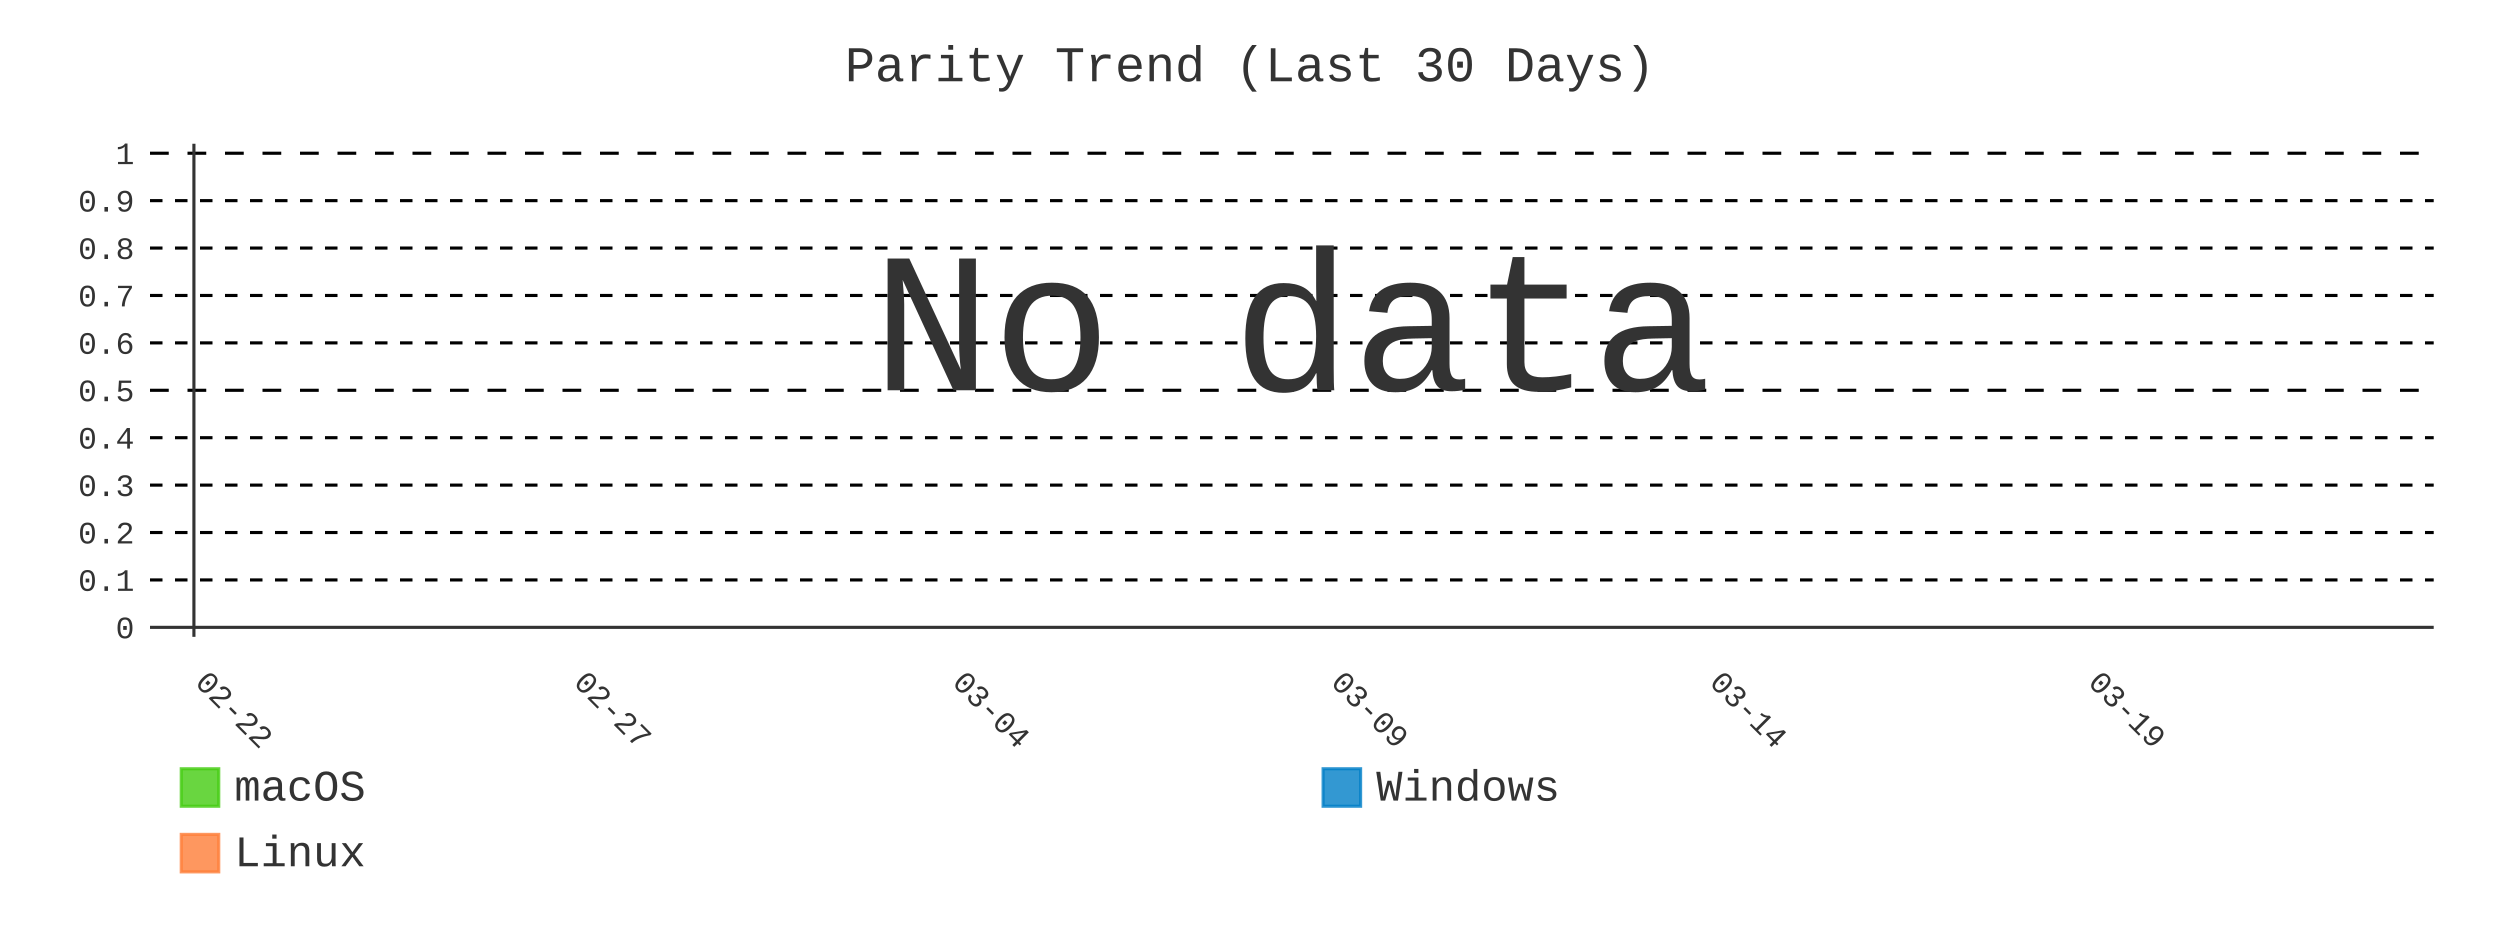
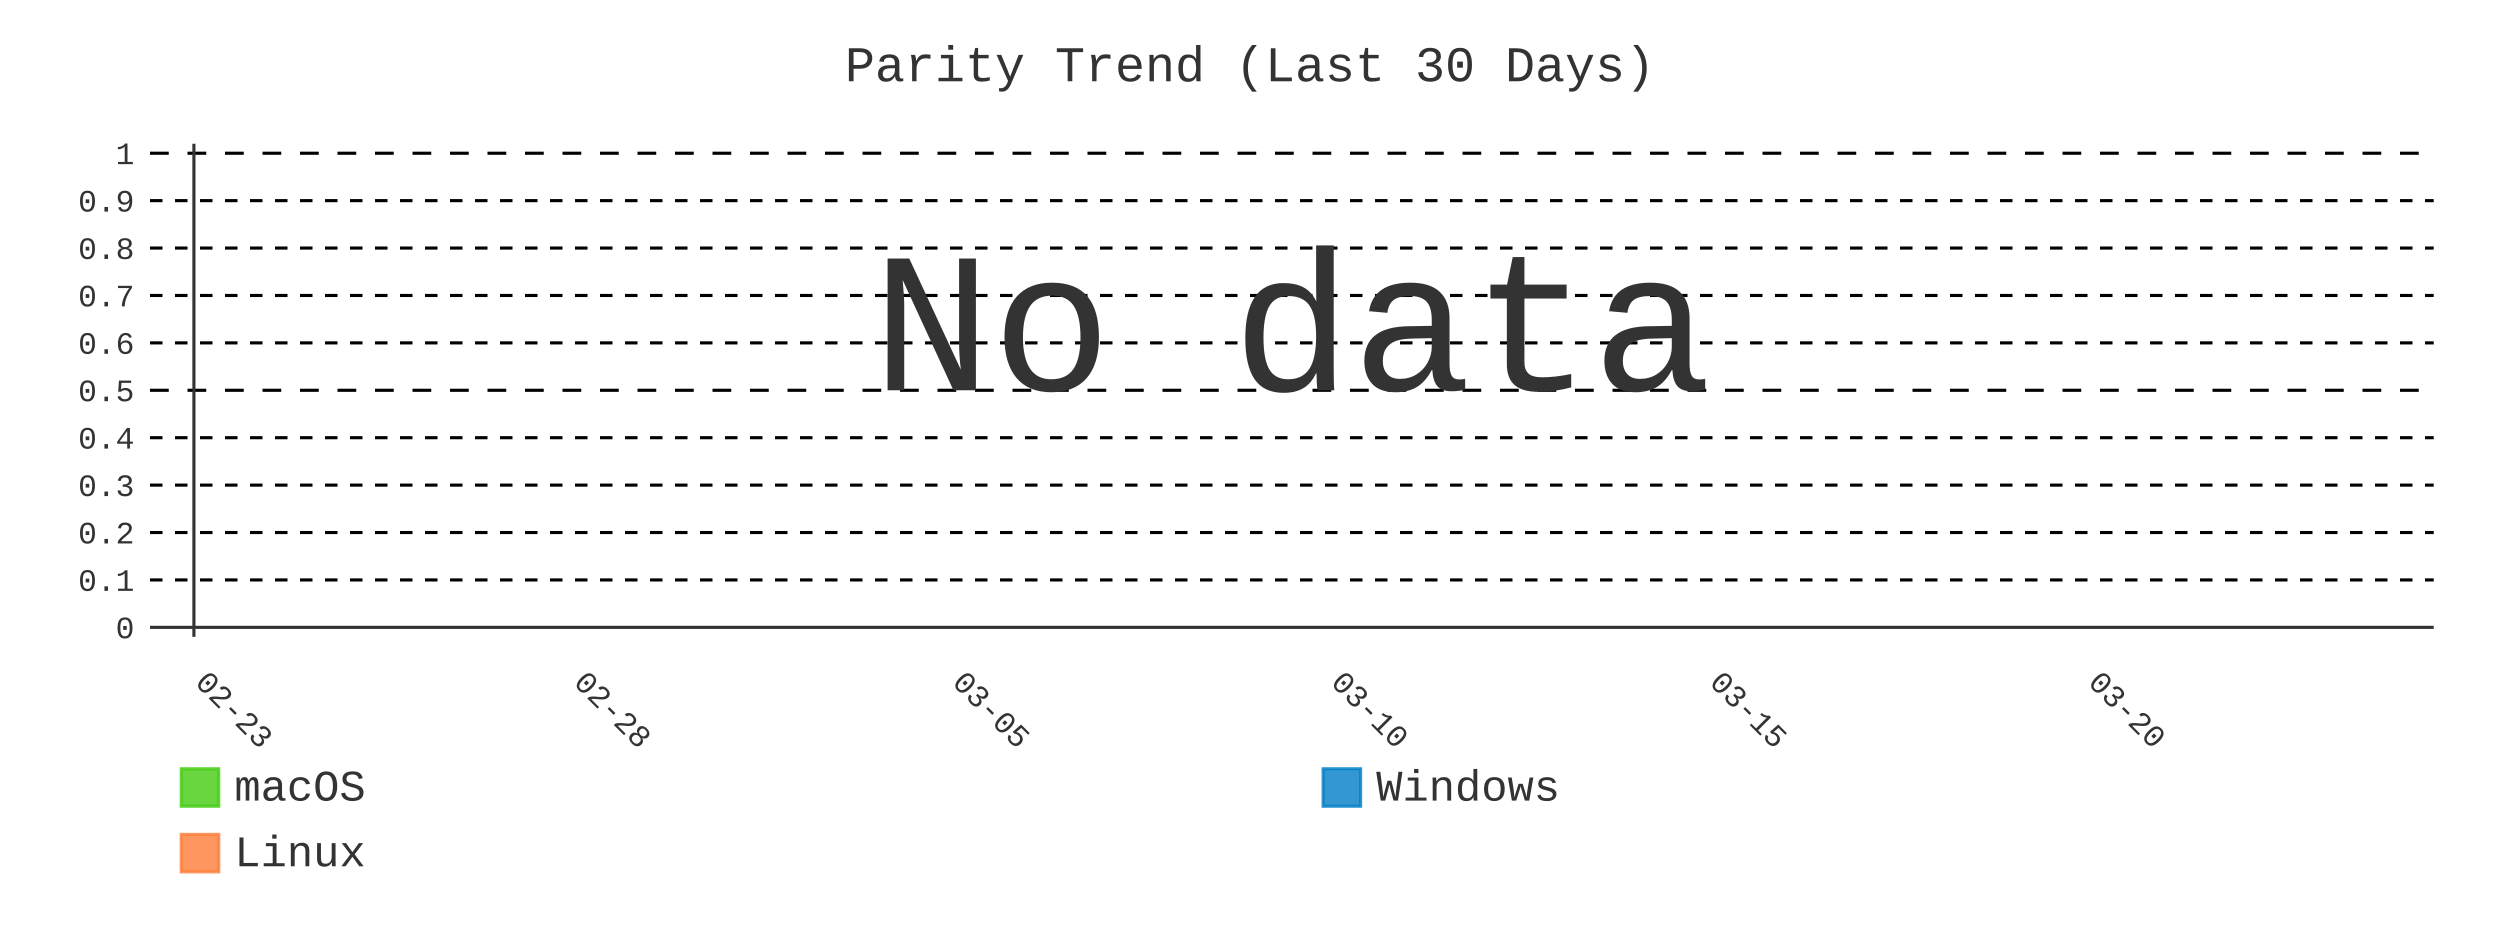
- <svg xmlns="http://www.w3.org/2000/svg" id="chart-83389045-4cf1-4e2f-8374-5a3e38103d01" class="pygal-chart" viewBox="0 0 800 300">
+ <svg xmlns="http://www.w3.org/2000/svg" id="chart-ac0070a3-8ce9-4efa-9217-78c3625a455f" class="pygal-chart" viewBox="0 0 800 300">
  <defs>
-     <style type="text/css">#chart-83389045-4cf1-4e2f-8374-5a3e38103d01{-webkit-user-select:none;-webkit-font-smoothing:antialiased;font-family:Consolas,"Liberation Mono",Menlo,Courier,monospace}#chart-83389045-4cf1-4e2f-8374-5a3e38103d01 .title{font-family:Consolas,"Liberation Mono",Menlo,Courier,monospace;font-size:16px}#chart-83389045-4cf1-4e2f-8374-5a3e38103d01 .legends .legend text{font-family:Consolas,"Liberation Mono",Menlo,Courier,monospace;font-size:14px}#chart-83389045-4cf1-4e2f-8374-5a3e38103d01 .axis text{font-family:Consolas,"Liberation Mono",Menlo,Courier,monospace;font-size:10px}#chart-83389045-4cf1-4e2f-8374-5a3e38103d01 .axis text.major{font-family:Consolas,"Liberation Mono",Menlo,Courier,monospace;font-size:10px}#chart-83389045-4cf1-4e2f-8374-5a3e38103d01 .text-overlay text.value{font-family:Consolas,"Liberation Mono",Menlo,Courier,monospace;font-size:16px}#chart-83389045-4cf1-4e2f-8374-5a3e38103d01 .text-overlay text.label{font-family:Consolas,"Liberation Mono",Menlo,Courier,monospace;font-size:10px}#chart-83389045-4cf1-4e2f-8374-5a3e38103d01 .tooltip{font-family:Consolas,"Liberation Mono",Menlo,Courier,monospace;font-size:14px}#chart-83389045-4cf1-4e2f-8374-5a3e38103d01 text.no_data{font-family:Consolas,"Liberation Mono",Menlo,Courier,monospace;font-size:64px}
- #chart-83389045-4cf1-4e2f-8374-5a3e38103d01{background-color:transparent}#chart-83389045-4cf1-4e2f-8374-5a3e38103d01 path,#chart-83389045-4cf1-4e2f-8374-5a3e38103d01 line,#chart-83389045-4cf1-4e2f-8374-5a3e38103d01 rect,#chart-83389045-4cf1-4e2f-8374-5a3e38103d01 circle{-webkit-transition:400ms;-moz-transition:400ms;transition:400ms}#chart-83389045-4cf1-4e2f-8374-5a3e38103d01 .graph &gt; .background{fill:transparent}#chart-83389045-4cf1-4e2f-8374-5a3e38103d01 .plot &gt; .background{fill:transparent}#chart-83389045-4cf1-4e2f-8374-5a3e38103d01 .graph{fill:#333}#chart-83389045-4cf1-4e2f-8374-5a3e38103d01 text.no_data{fill:#333}#chart-83389045-4cf1-4e2f-8374-5a3e38103d01 .title{fill:#333}#chart-83389045-4cf1-4e2f-8374-5a3e38103d01 .legends .legend text{fill:#333}#chart-83389045-4cf1-4e2f-8374-5a3e38103d01 .legends .legend:hover text{fill:#333}#chart-83389045-4cf1-4e2f-8374-5a3e38103d01 .axis .line{stroke:#333}#chart-83389045-4cf1-4e2f-8374-5a3e38103d01 .axis .guide.line{stroke:#666}#chart-83389045-4cf1-4e2f-8374-5a3e38103d01 .axis .major.line{stroke:#333}#chart-83389045-4cf1-4e2f-8374-5a3e38103d01 .axis text.major{fill:#333}#chart-83389045-4cf1-4e2f-8374-5a3e38103d01 .axis.y .guides:hover .guide.line,#chart-83389045-4cf1-4e2f-8374-5a3e38103d01 .line-graph .axis.x .guides:hover .guide.line,#chart-83389045-4cf1-4e2f-8374-5a3e38103d01 .stackedline-graph .axis.x .guides:hover .guide.line,#chart-83389045-4cf1-4e2f-8374-5a3e38103d01 .xy-graph .axis.x .guides:hover .guide.line{stroke:#333}#chart-83389045-4cf1-4e2f-8374-5a3e38103d01 .axis .guides:hover text{fill:#333}#chart-83389045-4cf1-4e2f-8374-5a3e38103d01 .reactive{fill-opacity:.8;stroke-opacity:.8;stroke-width:1}#chart-83389045-4cf1-4e2f-8374-5a3e38103d01 .ci{stroke:#333}#chart-83389045-4cf1-4e2f-8374-5a3e38103d01 .reactive.active,#chart-83389045-4cf1-4e2f-8374-5a3e38103d01 .active .reactive{fill-opacity:.9;stroke-opacity:.9;stroke-width:4}#chart-83389045-4cf1-4e2f-8374-5a3e38103d01 .ci .reactive.active{stroke-width:1.5}#chart-83389045-4cf1-4e2f-8374-5a3e38103d01 .series text{fill:#333}#chart-83389045-4cf1-4e2f-8374-5a3e38103d01 .tooltip rect{fill:transparent;stroke:#333;-webkit-transition:opacity 400ms;-moz-transition:opacity 400ms;transition:opacity 400ms}#chart-83389045-4cf1-4e2f-8374-5a3e38103d01 .tooltip .label{fill:#333}#chart-83389045-4cf1-4e2f-8374-5a3e38103d01 .tooltip .label{fill:#333}#chart-83389045-4cf1-4e2f-8374-5a3e38103d01 .tooltip .legend{font-size:.8em;fill:#666}#chart-83389045-4cf1-4e2f-8374-5a3e38103d01 .tooltip .x_label{font-size:.6em;fill:#333}#chart-83389045-4cf1-4e2f-8374-5a3e38103d01 .tooltip .xlink{font-size:.5em;text-decoration:underline}#chart-83389045-4cf1-4e2f-8374-5a3e38103d01 .tooltip .value{font-size:1.5em}#chart-83389045-4cf1-4e2f-8374-5a3e38103d01 .bound{font-size:.5em}#chart-83389045-4cf1-4e2f-8374-5a3e38103d01 .max-value{font-size:.75em;fill:#666}#chart-83389045-4cf1-4e2f-8374-5a3e38103d01 .map-element{fill:transparent;stroke:#666 !important}#chart-83389045-4cf1-4e2f-8374-5a3e38103d01 .map-element .reactive{fill-opacity:inherit;stroke-opacity:inherit}#chart-83389045-4cf1-4e2f-8374-5a3e38103d01 .color-0,#chart-83389045-4cf1-4e2f-8374-5a3e38103d01 .color-0 a:visited{stroke:#4c1;fill:#4c1}#chart-83389045-4cf1-4e2f-8374-5a3e38103d01 .color-1,#chart-83389045-4cf1-4e2f-8374-5a3e38103d01 .color-1 a:visited{stroke:#007ec6;fill:#007ec6}#chart-83389045-4cf1-4e2f-8374-5a3e38103d01 .color-2,#chart-83389045-4cf1-4e2f-8374-5a3e38103d01 .color-2 a:visited{stroke:#fe7d37;fill:#fe7d37}#chart-83389045-4cf1-4e2f-8374-5a3e38103d01 .text-overlay .color-0 text{fill:black}#chart-83389045-4cf1-4e2f-8374-5a3e38103d01 .text-overlay .color-1 text{fill:black}#chart-83389045-4cf1-4e2f-8374-5a3e38103d01 .text-overlay .color-2 text{fill:black}#chart-83389045-4cf1-4e2f-8374-5a3e38103d01 .series{stroke-width:2}#chart-83389045-4cf1-4e2f-8374-5a3e38103d01 .series.serie-0{stroke-width:2}#chart-83389045-4cf1-4e2f-8374-5a3e38103d01 .series.serie-1{stroke-width:2}#chart-83389045-4cf1-4e2f-8374-5a3e38103d01 .series.serie-2{stroke-width:2}
- #chart-83389045-4cf1-4e2f-8374-5a3e38103d01 text.no_data{text-anchor:middle}#chart-83389045-4cf1-4e2f-8374-5a3e38103d01 .guide.line{fill:none}#chart-83389045-4cf1-4e2f-8374-5a3e38103d01 .centered{text-anchor:middle}#chart-83389045-4cf1-4e2f-8374-5a3e38103d01 .title{text-anchor:middle}#chart-83389045-4cf1-4e2f-8374-5a3e38103d01 .legends .legend text{fill-opacity:1}#chart-83389045-4cf1-4e2f-8374-5a3e38103d01 .axis.x text{text-anchor:middle}#chart-83389045-4cf1-4e2f-8374-5a3e38103d01 .axis.x:not(.web) text[transform]{text-anchor:start}#chart-83389045-4cf1-4e2f-8374-5a3e38103d01 .axis.x:not(.web) text[transform].backwards{text-anchor:end}#chart-83389045-4cf1-4e2f-8374-5a3e38103d01 .axis.y text{text-anchor:end}#chart-83389045-4cf1-4e2f-8374-5a3e38103d01 .axis.y text[transform].backwards{text-anchor:start}#chart-83389045-4cf1-4e2f-8374-5a3e38103d01 .axis.y2 text{text-anchor:start}#chart-83389045-4cf1-4e2f-8374-5a3e38103d01 .axis.y2 text[transform].backwards{text-anchor:end}#chart-83389045-4cf1-4e2f-8374-5a3e38103d01 .axis .guide.line{stroke-dasharray:4,4;stroke:black}#chart-83389045-4cf1-4e2f-8374-5a3e38103d01 .axis .major.guide.line{stroke-dasharray:6,6;stroke:black}#chart-83389045-4cf1-4e2f-8374-5a3e38103d01 .horizontal .axis.y .guide.line,#chart-83389045-4cf1-4e2f-8374-5a3e38103d01 .horizontal .axis.y2 .guide.line,#chart-83389045-4cf1-4e2f-8374-5a3e38103d01 .vertical .axis.x .guide.line{opacity:0}#chart-83389045-4cf1-4e2f-8374-5a3e38103d01 .horizontal .axis.always_show .guide.line,#chart-83389045-4cf1-4e2f-8374-5a3e38103d01 .vertical .axis.always_show .guide.line{opacity:1 !important}#chart-83389045-4cf1-4e2f-8374-5a3e38103d01 .axis.y .guides:hover .guide.line,#chart-83389045-4cf1-4e2f-8374-5a3e38103d01 .axis.y2 .guides:hover .guide.line,#chart-83389045-4cf1-4e2f-8374-5a3e38103d01 .axis.x .guides:hover .guide.line{opacity:1}#chart-83389045-4cf1-4e2f-8374-5a3e38103d01 .axis .guides:hover text{opacity:1}#chart-83389045-4cf1-4e2f-8374-5a3e38103d01 .nofill{fill:none}#chart-83389045-4cf1-4e2f-8374-5a3e38103d01 .subtle-fill{fill-opacity:.2}#chart-83389045-4cf1-4e2f-8374-5a3e38103d01 .dot{stroke-width:1px;fill-opacity:1;stroke-opacity:1}#chart-83389045-4cf1-4e2f-8374-5a3e38103d01 .dot.active{stroke-width:5px}#chart-83389045-4cf1-4e2f-8374-5a3e38103d01 .dot.negative{fill:transparent}#chart-83389045-4cf1-4e2f-8374-5a3e38103d01 text,#chart-83389045-4cf1-4e2f-8374-5a3e38103d01 tspan{stroke:none !important}#chart-83389045-4cf1-4e2f-8374-5a3e38103d01 .series text.active{opacity:1}#chart-83389045-4cf1-4e2f-8374-5a3e38103d01 .tooltip rect{fill-opacity:.95;stroke-width:.5}#chart-83389045-4cf1-4e2f-8374-5a3e38103d01 .tooltip text{fill-opacity:1}#chart-83389045-4cf1-4e2f-8374-5a3e38103d01 .showable{visibility:hidden}#chart-83389045-4cf1-4e2f-8374-5a3e38103d01 .showable.shown{visibility:visible}#chart-83389045-4cf1-4e2f-8374-5a3e38103d01 .gauge-background{fill:rgba(229,229,229,1);stroke:none}#chart-83389045-4cf1-4e2f-8374-5a3e38103d01 .bg-lines{stroke:transparent;stroke-width:2px}</style>
+     <style type="text/css">#chart-ac0070a3-8ce9-4efa-9217-78c3625a455f{-webkit-user-select:none;-webkit-font-smoothing:antialiased;font-family:Consolas,"Liberation Mono",Menlo,Courier,monospace}#chart-ac0070a3-8ce9-4efa-9217-78c3625a455f .title{font-family:Consolas,"Liberation Mono",Menlo,Courier,monospace;font-size:16px}#chart-ac0070a3-8ce9-4efa-9217-78c3625a455f .legends .legend text{font-family:Consolas,"Liberation Mono",Menlo,Courier,monospace;font-size:14px}#chart-ac0070a3-8ce9-4efa-9217-78c3625a455f .axis text{font-family:Consolas,"Liberation Mono",Menlo,Courier,monospace;font-size:10px}#chart-ac0070a3-8ce9-4efa-9217-78c3625a455f .axis text.major{font-family:Consolas,"Liberation Mono",Menlo,Courier,monospace;font-size:10px}#chart-ac0070a3-8ce9-4efa-9217-78c3625a455f .text-overlay text.value{font-family:Consolas,"Liberation Mono",Menlo,Courier,monospace;font-size:16px}#chart-ac0070a3-8ce9-4efa-9217-78c3625a455f .text-overlay text.label{font-family:Consolas,"Liberation Mono",Menlo,Courier,monospace;font-size:10px}#chart-ac0070a3-8ce9-4efa-9217-78c3625a455f .tooltip{font-family:Consolas,"Liberation Mono",Menlo,Courier,monospace;font-size:14px}#chart-ac0070a3-8ce9-4efa-9217-78c3625a455f text.no_data{font-family:Consolas,"Liberation Mono",Menlo,Courier,monospace;font-size:64px}
+ #chart-ac0070a3-8ce9-4efa-9217-78c3625a455f{background-color:transparent}#chart-ac0070a3-8ce9-4efa-9217-78c3625a455f path,#chart-ac0070a3-8ce9-4efa-9217-78c3625a455f line,#chart-ac0070a3-8ce9-4efa-9217-78c3625a455f rect,#chart-ac0070a3-8ce9-4efa-9217-78c3625a455f circle{-webkit-transition:400ms;-moz-transition:400ms;transition:400ms}#chart-ac0070a3-8ce9-4efa-9217-78c3625a455f .graph &gt; .background{fill:transparent}#chart-ac0070a3-8ce9-4efa-9217-78c3625a455f .plot &gt; .background{fill:transparent}#chart-ac0070a3-8ce9-4efa-9217-78c3625a455f .graph{fill:#333}#chart-ac0070a3-8ce9-4efa-9217-78c3625a455f text.no_data{fill:#333}#chart-ac0070a3-8ce9-4efa-9217-78c3625a455f .title{fill:#333}#chart-ac0070a3-8ce9-4efa-9217-78c3625a455f .legends .legend text{fill:#333}#chart-ac0070a3-8ce9-4efa-9217-78c3625a455f .legends .legend:hover text{fill:#333}#chart-ac0070a3-8ce9-4efa-9217-78c3625a455f .axis .line{stroke:#333}#chart-ac0070a3-8ce9-4efa-9217-78c3625a455f .axis .guide.line{stroke:#666}#chart-ac0070a3-8ce9-4efa-9217-78c3625a455f .axis .major.line{stroke:#333}#chart-ac0070a3-8ce9-4efa-9217-78c3625a455f .axis text.major{fill:#333}#chart-ac0070a3-8ce9-4efa-9217-78c3625a455f .axis.y .guides:hover .guide.line,#chart-ac0070a3-8ce9-4efa-9217-78c3625a455f .line-graph .axis.x .guides:hover .guide.line,#chart-ac0070a3-8ce9-4efa-9217-78c3625a455f .stackedline-graph .axis.x .guides:hover .guide.line,#chart-ac0070a3-8ce9-4efa-9217-78c3625a455f .xy-graph .axis.x .guides:hover .guide.line{stroke:#333}#chart-ac0070a3-8ce9-4efa-9217-78c3625a455f .axis .guides:hover text{fill:#333}#chart-ac0070a3-8ce9-4efa-9217-78c3625a455f .reactive{fill-opacity:.8;stroke-opacity:.8;stroke-width:1}#chart-ac0070a3-8ce9-4efa-9217-78c3625a455f .ci{stroke:#333}#chart-ac0070a3-8ce9-4efa-9217-78c3625a455f .reactive.active,#chart-ac0070a3-8ce9-4efa-9217-78c3625a455f .active .reactive{fill-opacity:.9;stroke-opacity:.9;stroke-width:4}#chart-ac0070a3-8ce9-4efa-9217-78c3625a455f .ci .reactive.active{stroke-width:1.5}#chart-ac0070a3-8ce9-4efa-9217-78c3625a455f .series text{fill:#333}#chart-ac0070a3-8ce9-4efa-9217-78c3625a455f .tooltip rect{fill:transparent;stroke:#333;-webkit-transition:opacity 400ms;-moz-transition:opacity 400ms;transition:opacity 400ms}#chart-ac0070a3-8ce9-4efa-9217-78c3625a455f .tooltip .label{fill:#333}#chart-ac0070a3-8ce9-4efa-9217-78c3625a455f .tooltip .label{fill:#333}#chart-ac0070a3-8ce9-4efa-9217-78c3625a455f .tooltip .legend{font-size:.8em;fill:#666}#chart-ac0070a3-8ce9-4efa-9217-78c3625a455f .tooltip .x_label{font-size:.6em;fill:#333}#chart-ac0070a3-8ce9-4efa-9217-78c3625a455f .tooltip .xlink{font-size:.5em;text-decoration:underline}#chart-ac0070a3-8ce9-4efa-9217-78c3625a455f .tooltip .value{font-size:1.5em}#chart-ac0070a3-8ce9-4efa-9217-78c3625a455f .bound{font-size:.5em}#chart-ac0070a3-8ce9-4efa-9217-78c3625a455f .max-value{font-size:.75em;fill:#666}#chart-ac0070a3-8ce9-4efa-9217-78c3625a455f .map-element{fill:transparent;stroke:#666 !important}#chart-ac0070a3-8ce9-4efa-9217-78c3625a455f .map-element .reactive{fill-opacity:inherit;stroke-opacity:inherit}#chart-ac0070a3-8ce9-4efa-9217-78c3625a455f .color-0,#chart-ac0070a3-8ce9-4efa-9217-78c3625a455f .color-0 a:visited{stroke:#4c1;fill:#4c1}#chart-ac0070a3-8ce9-4efa-9217-78c3625a455f .color-1,#chart-ac0070a3-8ce9-4efa-9217-78c3625a455f .color-1 a:visited{stroke:#007ec6;fill:#007ec6}#chart-ac0070a3-8ce9-4efa-9217-78c3625a455f .color-2,#chart-ac0070a3-8ce9-4efa-9217-78c3625a455f .color-2 a:visited{stroke:#fe7d37;fill:#fe7d37}#chart-ac0070a3-8ce9-4efa-9217-78c3625a455f .text-overlay .color-0 text{fill:black}#chart-ac0070a3-8ce9-4efa-9217-78c3625a455f .text-overlay .color-1 text{fill:black}#chart-ac0070a3-8ce9-4efa-9217-78c3625a455f .text-overlay .color-2 text{fill:black}#chart-ac0070a3-8ce9-4efa-9217-78c3625a455f .series{stroke-width:2}#chart-ac0070a3-8ce9-4efa-9217-78c3625a455f .series.serie-0{stroke-width:2}#chart-ac0070a3-8ce9-4efa-9217-78c3625a455f .series.serie-1{stroke-width:2}#chart-ac0070a3-8ce9-4efa-9217-78c3625a455f .series.serie-2{stroke-width:2}
+ #chart-ac0070a3-8ce9-4efa-9217-78c3625a455f text.no_data{text-anchor:middle}#chart-ac0070a3-8ce9-4efa-9217-78c3625a455f .guide.line{fill:none}#chart-ac0070a3-8ce9-4efa-9217-78c3625a455f .centered{text-anchor:middle}#chart-ac0070a3-8ce9-4efa-9217-78c3625a455f .title{text-anchor:middle}#chart-ac0070a3-8ce9-4efa-9217-78c3625a455f .legends .legend text{fill-opacity:1}#chart-ac0070a3-8ce9-4efa-9217-78c3625a455f .axis.x text{text-anchor:middle}#chart-ac0070a3-8ce9-4efa-9217-78c3625a455f .axis.x:not(.web) text[transform]{text-anchor:start}#chart-ac0070a3-8ce9-4efa-9217-78c3625a455f .axis.x:not(.web) text[transform].backwards{text-anchor:end}#chart-ac0070a3-8ce9-4efa-9217-78c3625a455f .axis.y text{text-anchor:end}#chart-ac0070a3-8ce9-4efa-9217-78c3625a455f .axis.y text[transform].backwards{text-anchor:start}#chart-ac0070a3-8ce9-4efa-9217-78c3625a455f .axis.y2 text{text-anchor:start}#chart-ac0070a3-8ce9-4efa-9217-78c3625a455f .axis.y2 text[transform].backwards{text-anchor:end}#chart-ac0070a3-8ce9-4efa-9217-78c3625a455f .axis .guide.line{stroke-dasharray:4,4;stroke:black}#chart-ac0070a3-8ce9-4efa-9217-78c3625a455f .axis .major.guide.line{stroke-dasharray:6,6;stroke:black}#chart-ac0070a3-8ce9-4efa-9217-78c3625a455f .horizontal .axis.y .guide.line,#chart-ac0070a3-8ce9-4efa-9217-78c3625a455f .horizontal .axis.y2 .guide.line,#chart-ac0070a3-8ce9-4efa-9217-78c3625a455f .vertical .axis.x .guide.line{opacity:0}#chart-ac0070a3-8ce9-4efa-9217-78c3625a455f .horizontal .axis.always_show .guide.line,#chart-ac0070a3-8ce9-4efa-9217-78c3625a455f .vertical .axis.always_show .guide.line{opacity:1 !important}#chart-ac0070a3-8ce9-4efa-9217-78c3625a455f .axis.y .guides:hover .guide.line,#chart-ac0070a3-8ce9-4efa-9217-78c3625a455f .axis.y2 .guides:hover .guide.line,#chart-ac0070a3-8ce9-4efa-9217-78c3625a455f .axis.x .guides:hover .guide.line{opacity:1}#chart-ac0070a3-8ce9-4efa-9217-78c3625a455f .axis .guides:hover text{opacity:1}#chart-ac0070a3-8ce9-4efa-9217-78c3625a455f .nofill{fill:none}#chart-ac0070a3-8ce9-4efa-9217-78c3625a455f .subtle-fill{fill-opacity:.2}#chart-ac0070a3-8ce9-4efa-9217-78c3625a455f .dot{stroke-width:1px;fill-opacity:1;stroke-opacity:1}#chart-ac0070a3-8ce9-4efa-9217-78c3625a455f .dot.active{stroke-width:5px}#chart-ac0070a3-8ce9-4efa-9217-78c3625a455f .dot.negative{fill:transparent}#chart-ac0070a3-8ce9-4efa-9217-78c3625a455f text,#chart-ac0070a3-8ce9-4efa-9217-78c3625a455f tspan{stroke:none !important}#chart-ac0070a3-8ce9-4efa-9217-78c3625a455f .series text.active{opacity:1}#chart-ac0070a3-8ce9-4efa-9217-78c3625a455f .tooltip rect{fill-opacity:.95;stroke-width:.5}#chart-ac0070a3-8ce9-4efa-9217-78c3625a455f .tooltip text{fill-opacity:1}#chart-ac0070a3-8ce9-4efa-9217-78c3625a455f .showable{visibility:hidden}#chart-ac0070a3-8ce9-4efa-9217-78c3625a455f .showable.shown{visibility:visible}#chart-ac0070a3-8ce9-4efa-9217-78c3625a455f .gauge-background{fill:rgba(229,229,229,1);stroke:none}#chart-ac0070a3-8ce9-4efa-9217-78c3625a455f .bg-lines{stroke:transparent;stroke-width:2px}</style>
  </defs>
  <g class="graph line-graph vertical">
    <rect x="0" y="0" width="800" height="300" class="background" />
    <g transform="translate(48, 46)" class="plot">
      <rect x="0" y="0" width="730.787" height="157.787" class="background" />
      <g class="axis y always_show">
        <g class="guides">
          <path d="M0 154.752 h730.787" class="axis major line" />
          <text x="-5" y="158.252" class="major">0</text>
        </g>
        <g class="guides">
          <path d="M0 139.581 h730.787" class="guide line" />
          <text x="-5" y="143.081" class="">0.1</text>
        </g>
        <g class="guides">
          <path d="M0 124.409 h730.787" class="guide line" />
          <text x="-5" y="127.909" class="">0.2</text>
        </g>
        <g class="guides">
          <path d="M0 109.237 h730.787" class="guide line" />
          <text x="-5" y="112.737" class="">0.3</text>
        </g>
        <g class="guides">
          <path d="M0 94.065 h730.787" class="guide line" />
          <text x="-5" y="97.565" class="">0.4</text>
        </g>
        <g class="guides">
          <path d="M0 78.893 h730.787" class="major guide line" />
          <text x="-5" y="82.393" class="major">0.5</text>
        </g>
        <g class="guides">
          <path d="M0 63.722 h730.787" class="guide line" />
          <text x="-5" y="67.222" class="">0.6</text>
        </g>
        <g class="guides">
          <path d="M0 48.55 h730.787" class="guide line" />
          <text x="-5" y="52.05" class="">0.7</text>
        </g>
        <g class="guides">
          <path d="M0 33.378 h730.787" class="guide line" />
          <text x="-5" y="36.878" class="">0.8</text>
        </g>
        <g class="guides">
          <path d="M0 18.206 h730.787" class="guide line" />
          <text x="-5" y="21.706" class="">0.9</text>
        </g>
        <g class="guides">
          <path d="M0 3.034 h730.787" class="major guide line" />
          <text x="-5" y="6.534" class="major">1</text>
        </g>
      </g>
      <g class="axis x">
        <g class="guides">
          <path d="M14.054 0 v157.787" class="major line" />
-           <text x="14.054" y="172.787" class="major" transform="rotate(45 14.05359 172.7868)">02-22</text>
+           <text x="14.054" y="172.787" class="major" transform="rotate(45 14.05359 172.7868)">02-23</text>
        </g>
        <g class="guides">
          <path d="M135.205 0 v157.787" class="major guide line" />
-           <text x="135.205" y="172.787" class="major" transform="rotate(45 135.2052 172.7868)">02-27</text>
+           <text x="135.205" y="172.787" class="major" transform="rotate(45 135.2052 172.7868)">02-28</text>
        </g>
        <g class="guides">
          <path d="M256.357 0 v157.787" class="major guide line" />
-           <text x="256.357" y="172.787" class="major" transform="rotate(45 256.3569 172.7868)">03-04</text>
+           <text x="256.357" y="172.787" class="major" transform="rotate(45 256.3569 172.7868)">03-05</text>
        </g>
        <g class="guides">
          <path d="M377.509 0 v157.787" class="major guide line" />
-           <text x="377.509" y="172.787" class="major" transform="rotate(45 377.5086 172.7868)">03-09</text>
+           <text x="377.509" y="172.787" class="major" transform="rotate(45 377.5086 172.7868)">03-10</text>
        </g>
        <g class="guides">
          <path d="M498.66 0 v157.787" class="major guide line" />
-           <text x="498.66" y="172.787" class="major" transform="rotate(45 498.6602 172.7868)">03-14</text>
+           <text x="498.66" y="172.787" class="major" transform="rotate(45 498.6602 172.7868)">03-15</text>
        </g>
        <g class="guides">
          <path d="M619.812 0 v157.787" class="major guide line" />
-           <text x="619.812" y="172.787" class="major" transform="rotate(45 619.8119 172.7868)">03-19</text>
+           <text x="619.812" y="172.787" class="major" transform="rotate(45 619.8119 172.7868)">03-20</text>
        </g>
      </g>
    </g>
    <g class="titles">
      <text x="400.0" y="26" class="title plot_title">Parity Trend (Last 30 Days)</text>
    </g>
    <g transform="translate(48, 46)" class="plot overlay" />
    <g transform="translate(48, 46)" class="plot text-overlay">
      <text x="365.393" y="78.893" class="no_data">No data</text>
    </g>
    <g transform="translate(48, 46)" class="plot tooltip-overlay">
      <g transform="translate(0 0)" style="opacity: 0" class="tooltip">
        <rect rx="0" ry="0" width="0" height="0" class="tooltip-box" />
        <g class="text" />
      </g>
    </g>
    <g transform="translate(58, 245)" class="legends">
      <g id="activate-serie-0" class="legend reactive activate-serie">
        <rect x="0.0" y="1.0" width="12" height="12" class="color-0 reactive" />
        <text x="17.0" y="11.2">macOS</text>
      </g>
      <g id="activate-serie-1" class="legend reactive activate-serie">
        <rect x="365.393" y="1.0" width="12" height="12" class="color-1 reactive" />
        <text x="382.393" y="11.2">Windows</text>
      </g>
      <g id="activate-serie-2" class="legend reactive activate-serie">
        <rect x="0.0" y="22.0" width="12" height="12" class="color-2 reactive" />
        <text x="17.0" y="32.2">Linux</text>
      </g>
    </g>
  </g>
</svg>
